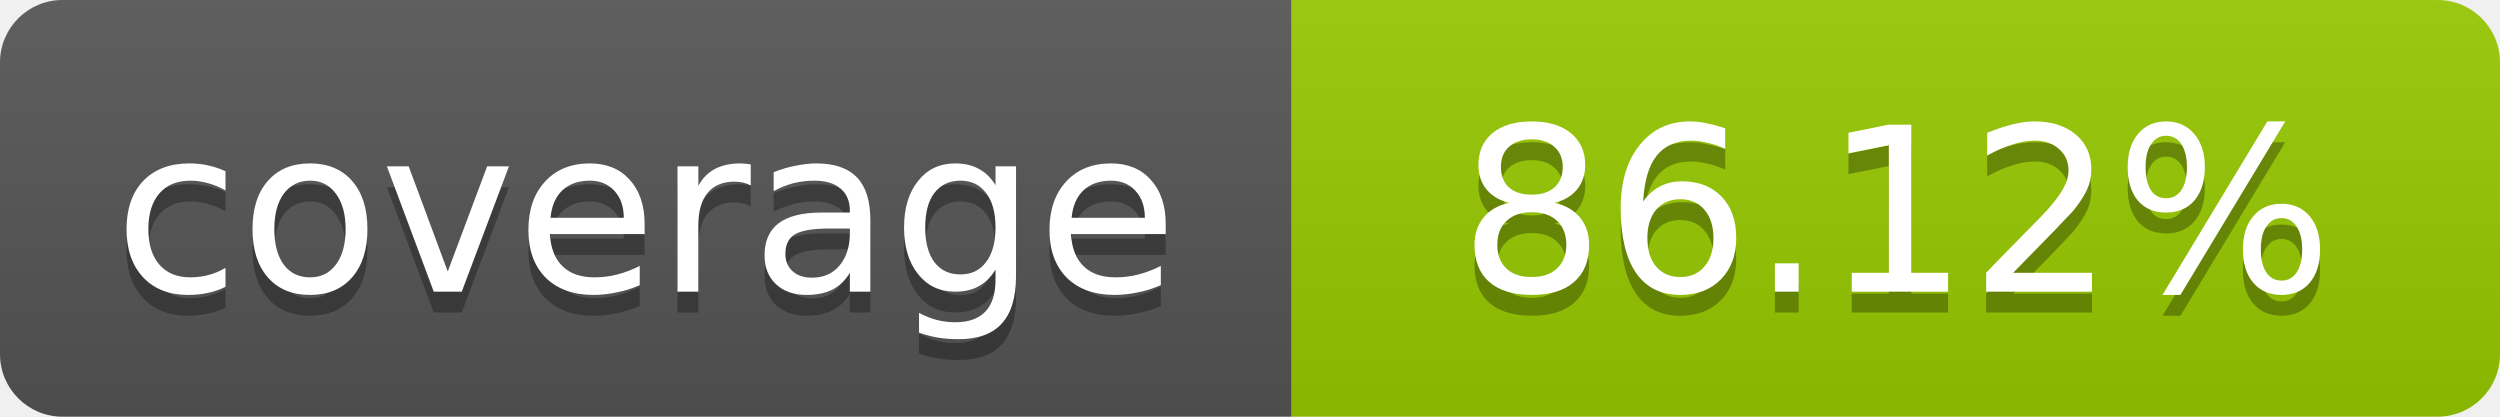
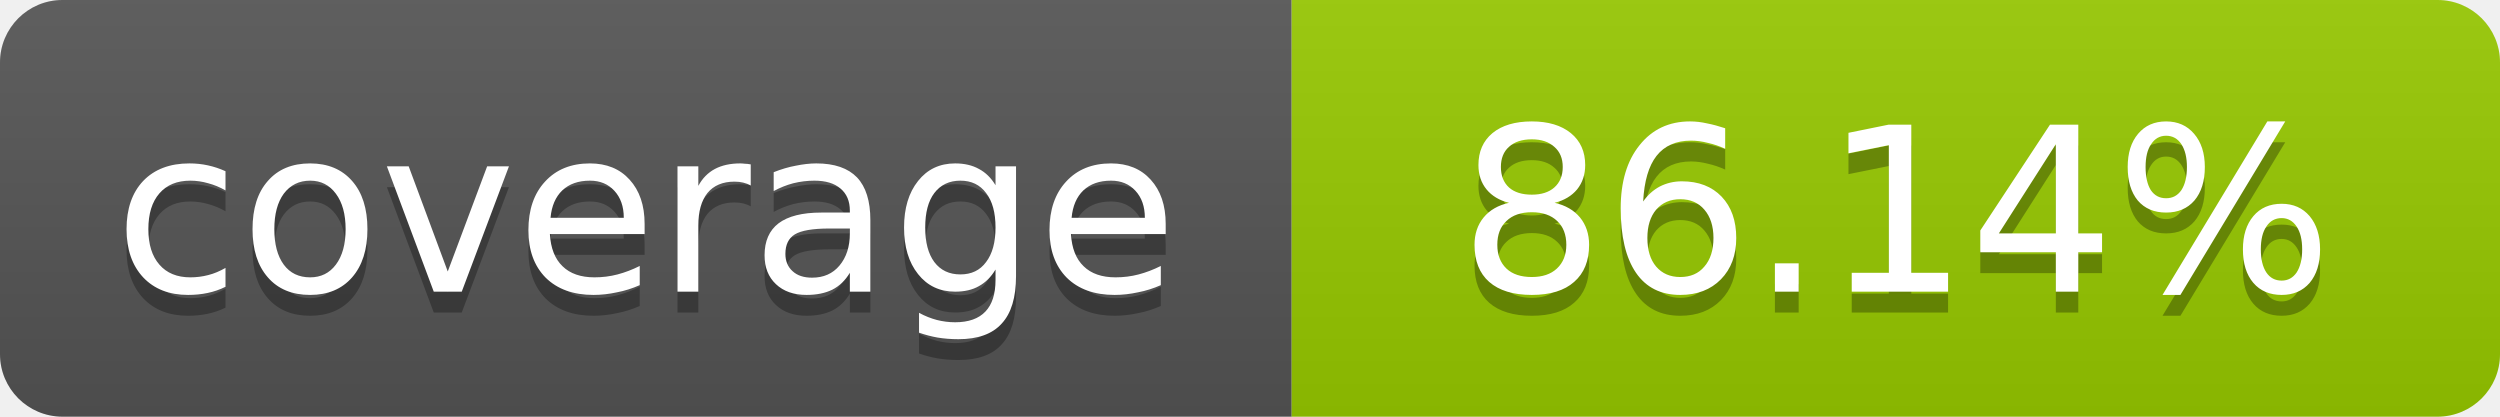
- <svg xmlns="http://www.w3.org/2000/svg" width="120" height="20" role="img" aria-label="coverage: 86.12%">
+ <svg xmlns="http://www.w3.org/2000/svg" width="120" height="20" role="img" aria-label="coverage: 86.14%">
  <linearGradient id="s" x2="0" y2="100%">
    <stop offset="0" stop-color="#bbb" stop-opacity=".1" />
    <stop offset="1" stop-opacity=".1" />
  </linearGradient>
  <clipPath id="r">
    <rect width="120" height="20" rx="3" fill="#fff" />
  </clipPath>
  <g clip-path="url(#r)">
    <rect width="62" height="20" fill="#555" />
    <rect x="62" width="58" height="20" fill="#97CA00" />
    <rect width="120" height="20" fill="url(#s)" />
  </g>
  <g fill="#fff" text-anchor="middle" font-family="Verdana,Geneva,DejaVu Sans,sans-serif" font-size="11">
    <text x="31" y="15" fill="#010101" fill-opacity=".3">coverage</text>
    <text x="31" y="14">coverage</text>
-     <text x="91" y="15" fill="#010101" fill-opacity=".3">86.12%</text>
-     <text x="91" y="14">86.12%</text>
+     <text x="91" y="15" fill="#010101" fill-opacity=".3">86.14%</text>
+     <text x="91" y="14">86.14%</text>
  </g>
</svg>
